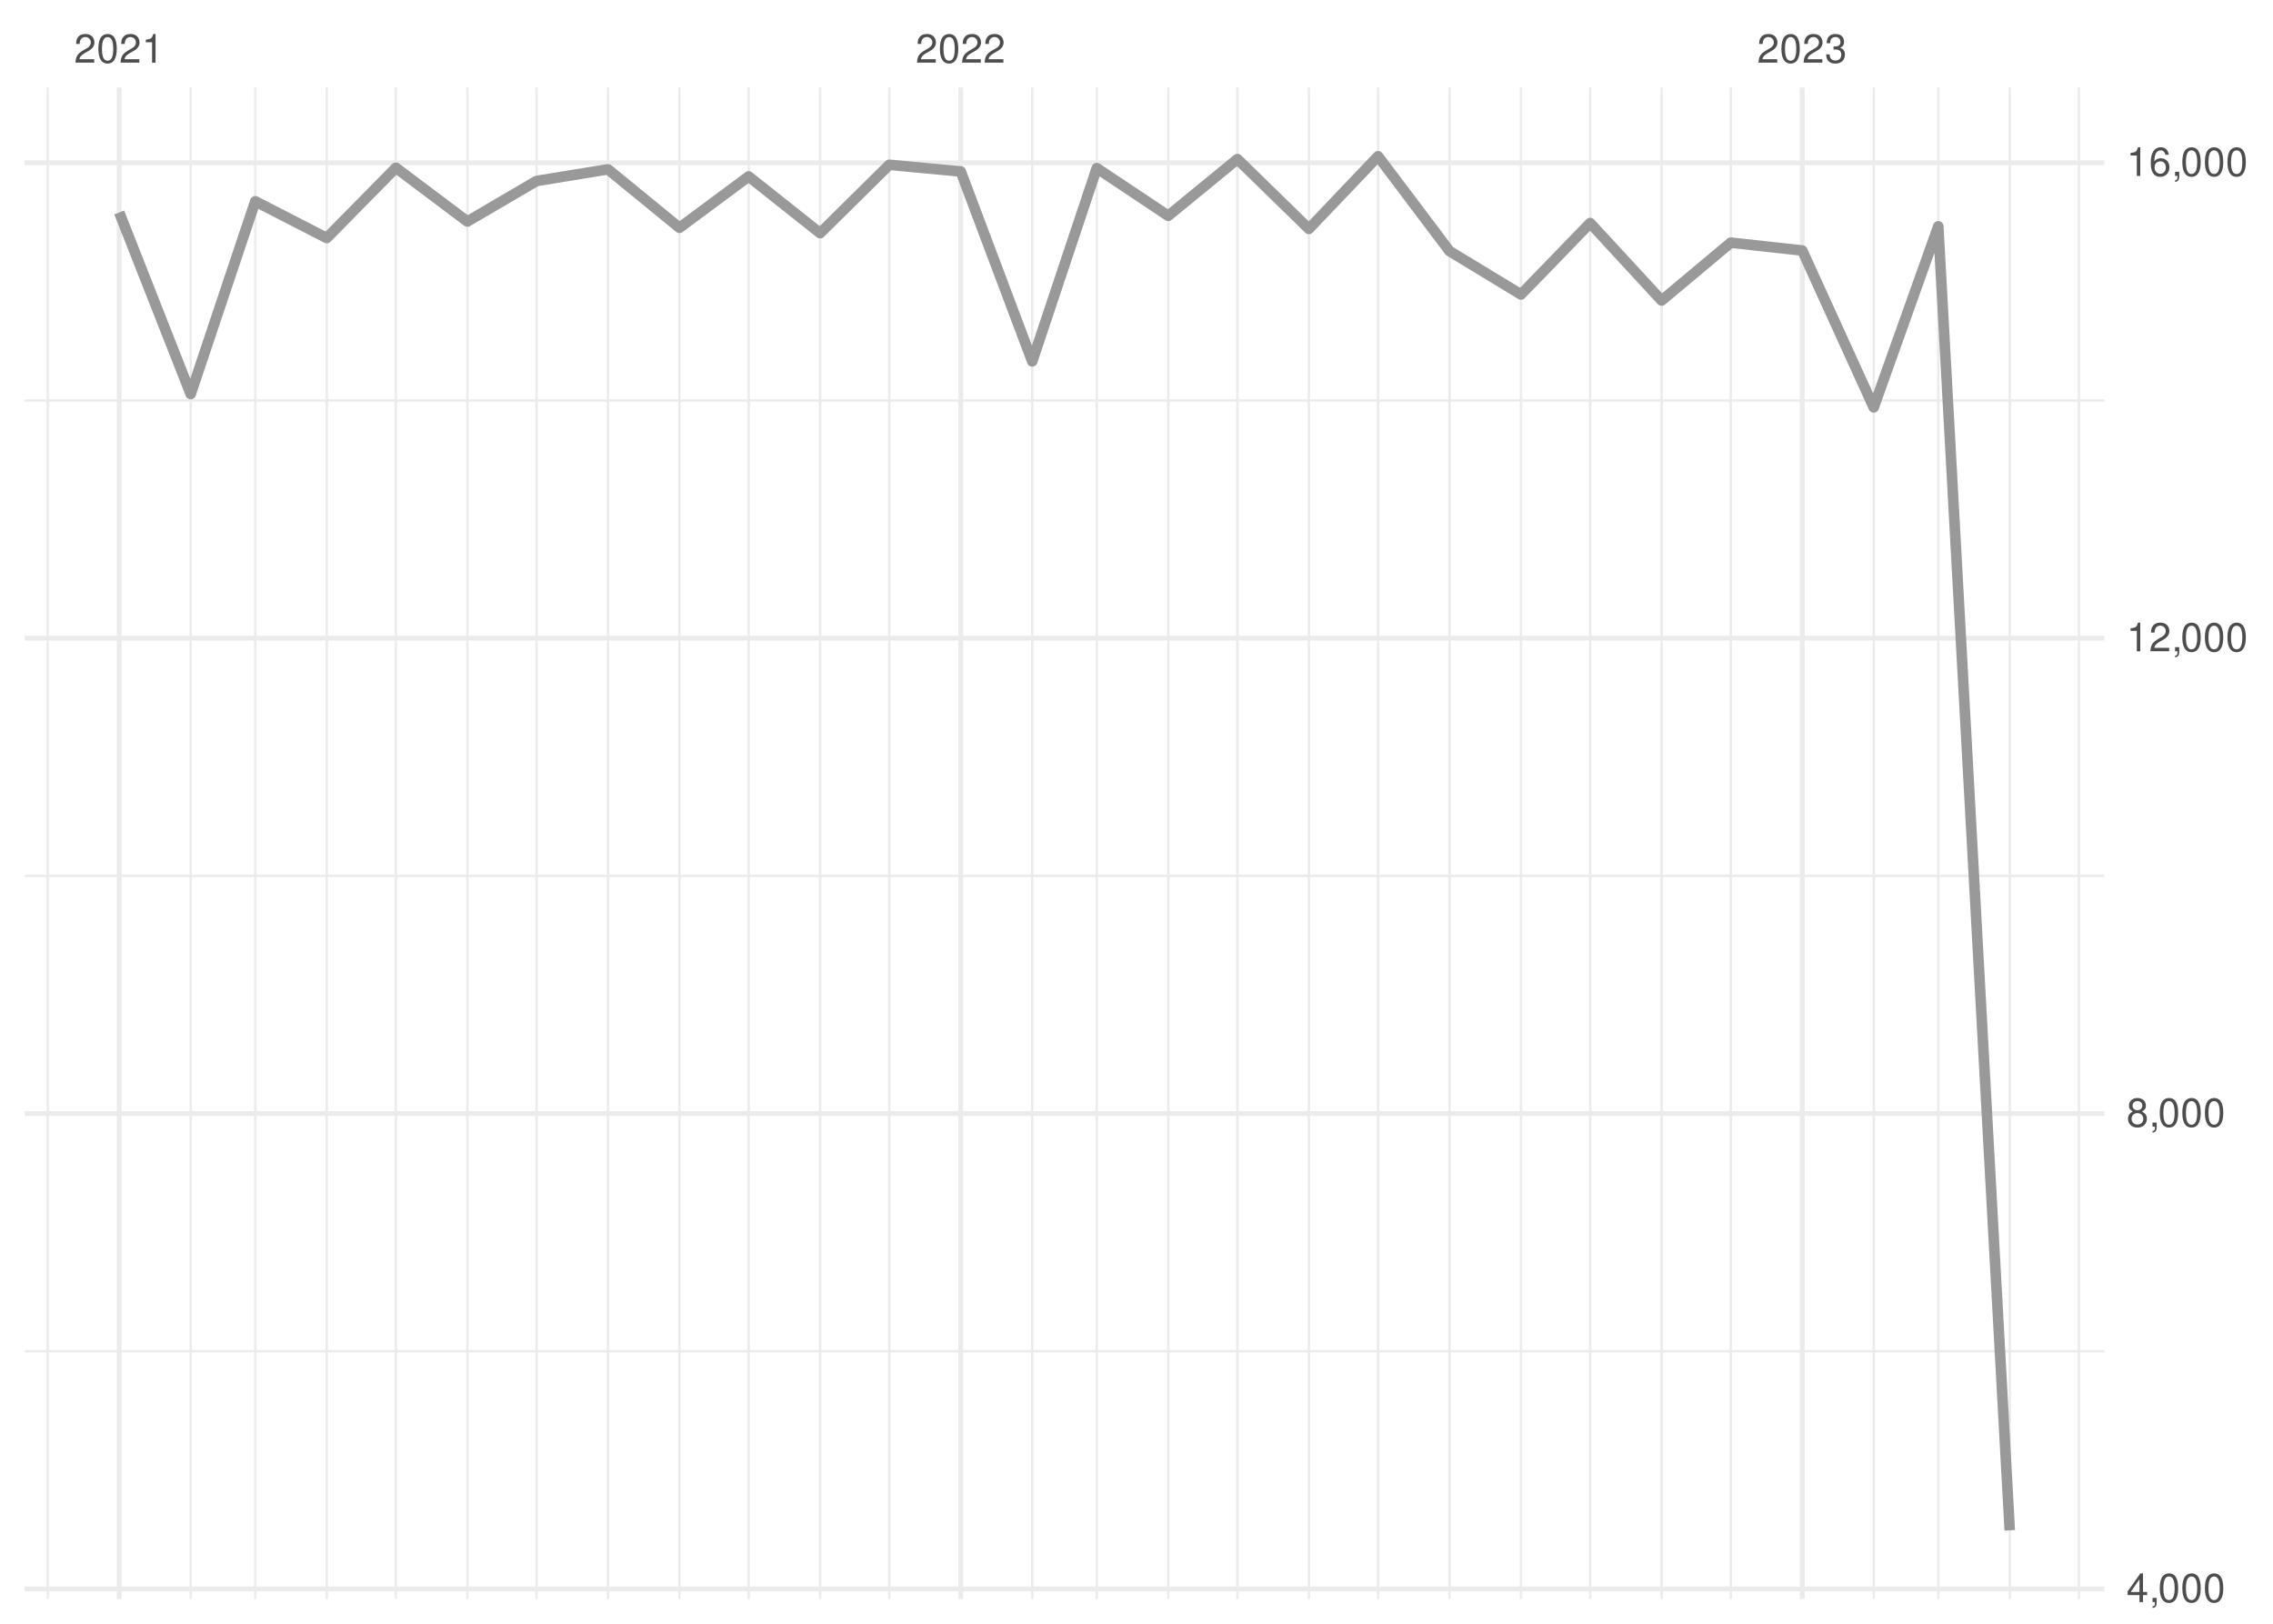
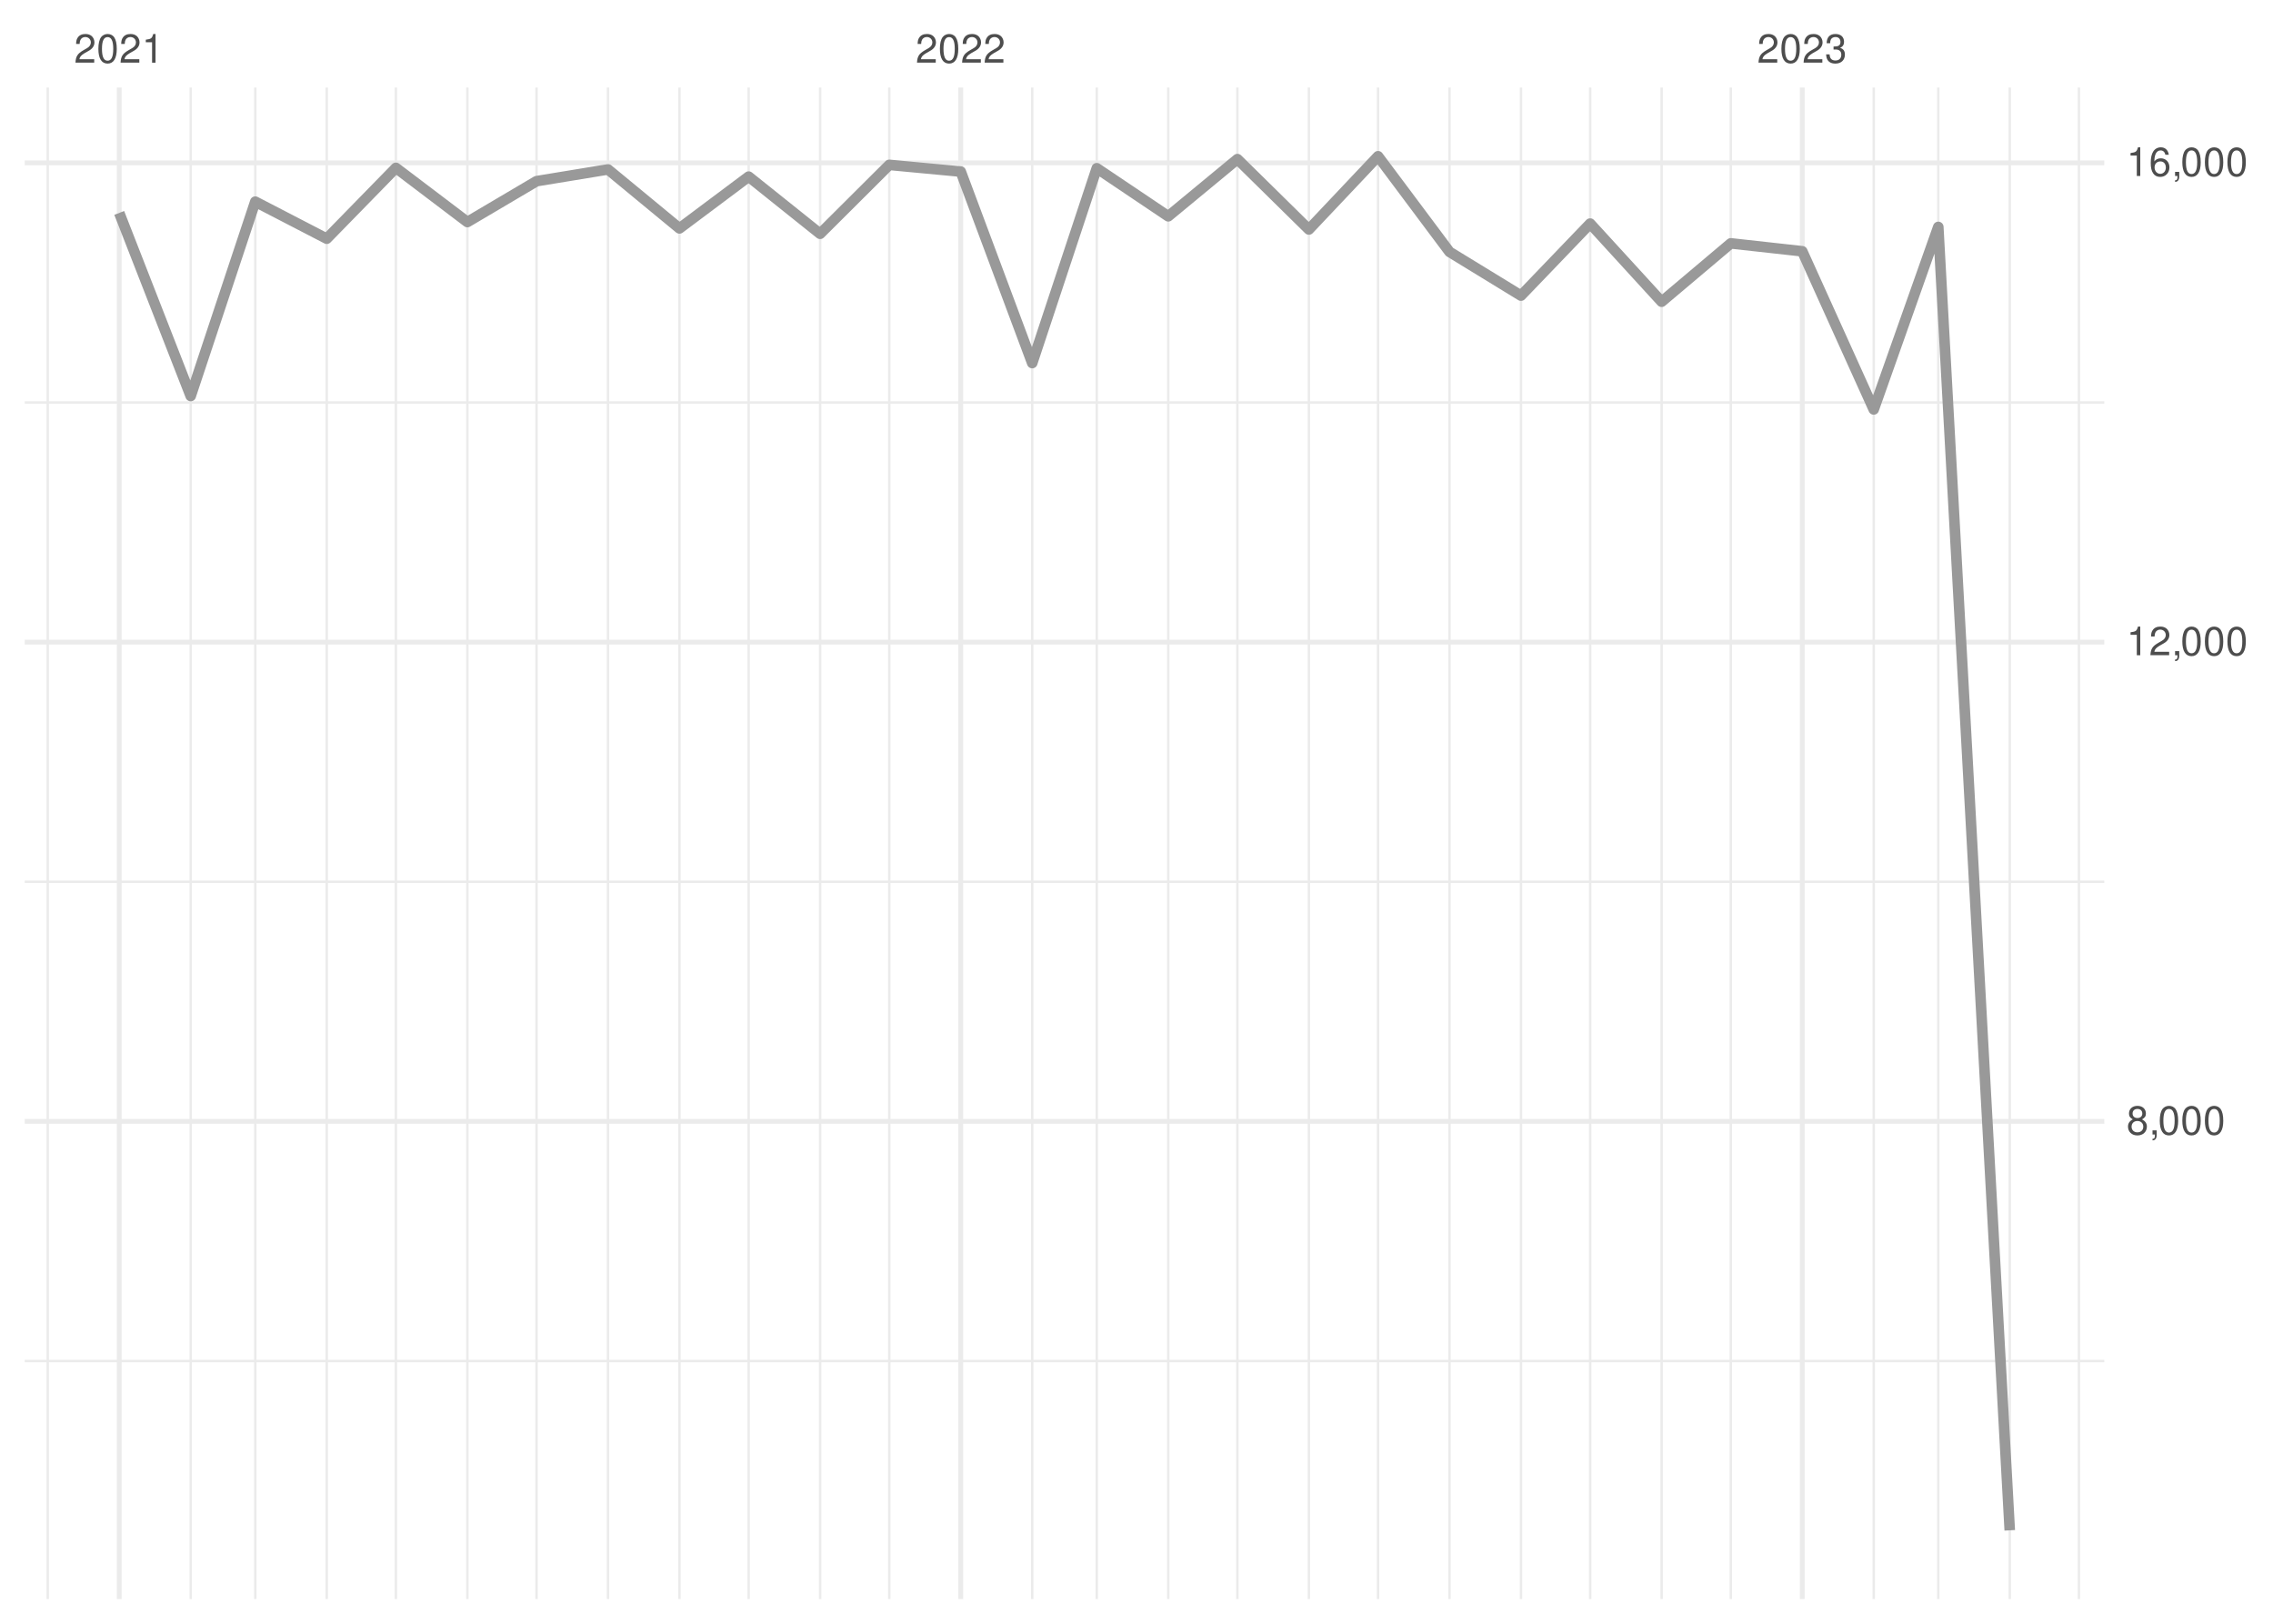
<svg xmlns="http://www.w3.org/2000/svg" xmlns:xlink="http://www.w3.org/1999/xlink" width="504pt" height="360pt" viewBox="0 0 504 360" version="1.1">
  <defs>
    <g>
      <symbol overflow="visible" id="glyph0-0">
        <path style="stroke:none;" d="" />
      </symbol>
      <symbol overflow="visible" id="glyph0-1">
        <path style="stroke:none;" d="M 4.453 -0.766 L 1.172 -0.766 C 1.25 -1.297 1.531 -1.625 2.297 -2.094 L 3.172 -2.594 C 4.047 -3.062 4.5 -3.719 4.5 -4.5 C 4.5 -5.031 4.281 -5.531 3.922 -5.875 C 3.547 -6.203 3.094 -6.359 2.5 -6.359 C 1.703 -6.359 1.125 -6.078 0.781 -5.531 C 0.547 -5.203 0.453 -4.797 0.438 -4.156 L 1.219 -4.156 C 1.234 -4.594 1.297 -4.844 1.406 -5.062 C 1.594 -5.438 2 -5.688 2.469 -5.688 C 3.172 -5.688 3.703 -5.172 3.703 -4.484 C 3.703 -3.969 3.406 -3.531 2.859 -3.219 L 2.047 -2.75 C 0.75 -2 0.375 -1.406 0.297 -0.016 L 4.453 -0.016 Z M 4.453 -0.766 " />
      </symbol>
      <symbol overflow="visible" id="glyph0-2">
        <path style="stroke:none;" d="M 2.422 -6.359 C 1.844 -6.359 1.312 -6.094 0.984 -5.672 C 0.578 -5.109 0.375 -4.25 0.375 -3.078 C 0.375 -0.938 1.078 0.203 2.422 0.203 C 3.734 0.203 4.453 -0.938 4.453 -3.031 C 4.453 -4.25 4.266 -5.078 3.859 -5.672 C 3.531 -6.109 3.016 -6.359 2.422 -6.359 Z M 2.422 -5.672 C 3.25 -5.672 3.672 -4.828 3.672 -3.094 C 3.672 -1.281 3.266 -0.438 2.406 -0.438 C 1.578 -0.438 1.172 -1.312 1.172 -3.062 C 1.172 -4.828 1.578 -5.672 2.422 -5.672 Z M 2.422 -5.672 " />
      </symbol>
      <symbol overflow="visible" id="glyph0-3">
        <path style="stroke:none;" d="M 2.281 -4.531 L 2.281 0 L 3.047 0 L 3.047 -6.359 L 2.547 -6.359 C 2.266 -5.391 2.094 -5.25 0.891 -5.094 L 0.891 -4.531 Z M 2.281 -4.531 " />
      </symbol>
      <symbol overflow="visible" id="glyph0-4">
        <path style="stroke:none;" d="M 1.938 -2.922 L 2.359 -2.922 C 3.203 -2.922 3.656 -2.531 3.656 -1.766 C 3.656 -0.969 3.172 -0.484 2.375 -0.484 C 1.516 -0.484 1.109 -0.922 1.062 -1.844 L 0.281 -1.844 C 0.312 -1.344 0.406 -1 0.547 -0.719 C 0.875 -0.109 1.484 0.203 2.344 0.203 C 3.625 0.203 4.453 -0.578 4.453 -1.781 C 4.453 -2.594 4.141 -3.031 3.391 -3.297 C 3.969 -3.531 4.266 -3.969 4.266 -4.609 C 4.266 -5.703 3.547 -6.359 2.359 -6.359 C 1.109 -6.359 0.438 -5.656 0.406 -4.312 L 1.188 -4.312 C 1.203 -4.703 1.234 -4.922 1.328 -5.109 C 1.5 -5.469 1.891 -5.688 2.375 -5.688 C 3.062 -5.688 3.469 -5.266 3.469 -4.578 C 3.469 -4.141 3.312 -3.859 2.969 -3.719 C 2.766 -3.625 2.484 -3.594 1.938 -3.578 Z M 1.938 -2.922 " />
      </symbol>
      <symbol overflow="visible" id="glyph0-5">
-         <path style="stroke:none;" d="M 2.875 -1.547 L 2.875 0 L 3.656 0 L 3.656 -1.547 L 4.578 -1.547 L 4.578 -2.234 L 3.656 -2.234 L 3.656 -6.359 L 3.078 -6.359 L 0.25 -2.359 L 0.25 -1.547 Z M 2.875 -2.234 L 0.922 -2.234 L 2.875 -5.047 Z M 2.875 -2.234 " />
+         <path style="stroke:none;" d="M 3.438 -3.359 C 4.094 -3.75 4.297 -4.062 4.297 -4.656 C 4.297 -5.672 3.531 -6.359 2.422 -6.359 C 1.312 -6.359 0.547 -5.672 0.547 -4.672 C 0.547 -4.062 0.75 -3.75 1.391 -3.359 C 0.672 -2.984 0.328 -2.469 0.328 -1.766 C 0.328 -0.609 1.172 0.203 2.422 0.203 C 3.656 0.203 4.516 -0.609 4.516 -1.766 C 4.516 -2.469 4.156 -2.984 3.438 -3.359 Z M 2.422 -5.672 C 3.078 -5.672 3.5 -5.281 3.5 -4.641 C 3.5 -4.047 3.062 -3.656 2.422 -3.656 C 1.766 -3.656 1.344 -4.047 1.344 -4.656 C 1.344 -5.281 1.766 -5.672 2.422 -5.672 Z M 2.422 -3 C 3.188 -3 3.719 -2.484 3.719 -1.75 C 3.719 -0.984 3.203 -0.484 2.406 -0.484 C 1.641 -0.484 1.125 -1 1.125 -1.734 C 1.125 -2.5 1.641 -3 2.422 -3 Z M 2.422 -3 " />
      </symbol>
      <symbol overflow="visible" id="glyph0-6">
        <path style="stroke:none;" d="M 0.766 -0.922 L 0.766 0 L 1.297 0 L 1.297 0.156 C 1.297 0.766 1.172 0.938 0.766 0.953 L 0.766 1.297 C 1.344 1.312 1.688 0.891 1.688 0.141 L 1.688 -0.922 Z M 0.766 -0.922 " />
      </symbol>
      <symbol overflow="visible" id="glyph0-7">
-         <path style="stroke:none;" d="M 3.438 -3.359 C 4.094 -3.75 4.297 -4.062 4.297 -4.656 C 4.297 -5.672 3.531 -6.359 2.422 -6.359 C 1.312 -6.359 0.547 -5.672 0.547 -4.672 C 0.547 -4.062 0.75 -3.75 1.391 -3.359 C 0.672 -2.984 0.328 -2.469 0.328 -1.766 C 0.328 -0.609 1.172 0.203 2.422 0.203 C 3.656 0.203 4.516 -0.609 4.516 -1.766 C 4.516 -2.469 4.156 -2.984 3.438 -3.359 Z M 2.422 -5.672 C 3.078 -5.672 3.5 -5.281 3.5 -4.641 C 3.5 -4.047 3.062 -3.656 2.422 -3.656 C 1.766 -3.656 1.344 -4.047 1.344 -4.656 C 1.344 -5.281 1.766 -5.672 2.422 -5.672 Z M 2.422 -3 C 3.188 -3 3.719 -2.484 3.719 -1.75 C 3.719 -0.984 3.203 -0.484 2.406 -0.484 C 1.641 -0.484 1.125 -1 1.125 -1.734 C 1.125 -2.5 1.641 -3 2.422 -3 Z M 2.422 -3 " />
-       </symbol>
-       <symbol overflow="visible" id="glyph0-8">
        <path style="stroke:none;" d="M 4.375 -4.703 C 4.234 -5.75 3.562 -6.359 2.609 -6.359 C 1.922 -6.359 1.312 -6.031 0.938 -5.453 C 0.547 -4.828 0.375 -4.062 0.375 -2.906 C 0.375 -1.828 0.531 -1.156 0.906 -0.594 C 1.234 -0.078 1.781 0.203 2.469 0.203 C 3.656 0.203 4.516 -0.688 4.516 -1.922 C 4.516 -3.094 3.719 -3.922 2.609 -3.922 C 1.984 -3.922 1.5 -3.688 1.172 -3.234 C 1.172 -4.797 1.672 -5.672 2.562 -5.672 C 3.109 -5.672 3.484 -5.328 3.609 -4.703 Z M 2.5 -3.234 C 3.25 -3.234 3.719 -2.703 3.719 -1.859 C 3.719 -1.062 3.188 -0.484 2.484 -0.484 C 1.766 -0.484 1.219 -1.094 1.219 -1.906 C 1.219 -2.688 1.734 -3.234 2.5 -3.234 Z M 2.5 -3.234 " />
      </symbol>
    </g>
    <clipPath id="clip1">
-       <path d="M 5.48 299 L 466.59 299 L 466.59 300 L 5.48 300 Z M 5.48 299 " />
+       <path d="M 5.48 301 L 466.59 301 L 466.59 303 L 5.48 303 Z M 5.48 301 " />
    </clipPath>
    <clipPath id="clip2">
-       <path d="M 5.48 193 L 466.59 193 L 466.59 195 L 5.48 195 Z M 5.48 193 " />
+       <path d="M 5.48 195 L 466.59 195 L 466.59 196 L 5.48 196 Z M 5.48 195 " />
    </clipPath>
    <clipPath id="clip3">
      <path d="M 5.48 88 L 466.59 88 L 466.59 90 L 5.48 90 Z M 5.48 88 " />
    </clipPath>
    <clipPath id="clip4">
      <path d="M 10 19.41 L 11 19.41 L 11 354.52 L 10 354.52 Z M 10 19.41 " />
    </clipPath>
    <clipPath id="clip5">
      <path d="M 42 19.41 L 43 19.41 L 43 354.52 L 42 354.52 Z M 42 19.41 " />
    </clipPath>
    <clipPath id="clip6">
      <path d="M 56 19.41 L 57 19.41 L 57 354.52 L 56 354.52 Z M 56 19.41 " />
    </clipPath>
    <clipPath id="clip7">
      <path d="M 72 19.41 L 73 19.41 L 73 354.52 L 72 354.52 Z M 72 19.41 " />
    </clipPath>
    <clipPath id="clip8">
      <path d="M 87 19.41 L 89 19.41 L 89 354.52 L 87 354.52 Z M 87 19.41 " />
    </clipPath>
    <clipPath id="clip9">
      <path d="M 103 19.41 L 104 19.41 L 104 354.52 L 103 354.52 Z M 103 19.41 " />
    </clipPath>
    <clipPath id="clip10">
      <path d="M 118 19.41 L 120 19.41 L 120 354.52 L 118 354.52 Z M 118 19.41 " />
    </clipPath>
    <clipPath id="clip11">
      <path d="M 134 19.41 L 136 19.41 L 136 354.52 L 134 354.52 Z M 134 19.41 " />
    </clipPath>
    <clipPath id="clip12">
      <path d="M 150 19.41 L 151 19.41 L 151 354.52 L 150 354.52 Z M 150 19.41 " />
    </clipPath>
    <clipPath id="clip13">
      <path d="M 165 19.41 L 167 19.41 L 167 354.52 L 165 354.52 Z M 165 19.41 " />
    </clipPath>
    <clipPath id="clip14">
      <path d="M 181 19.41 L 183 19.41 L 183 354.52 L 181 354.52 Z M 181 19.41 " />
    </clipPath>
    <clipPath id="clip15">
      <path d="M 196 19.41 L 198 19.41 L 198 354.52 L 196 354.52 Z M 196 19.41 " />
    </clipPath>
    <clipPath id="clip16">
      <path d="M 228 19.41 L 230 19.41 L 230 354.52 L 228 354.52 Z M 228 19.41 " />
    </clipPath>
    <clipPath id="clip17">
      <path d="M 242 19.41 L 244 19.41 L 244 354.52 L 242 354.52 Z M 242 19.41 " />
    </clipPath>
    <clipPath id="clip18">
      <path d="M 258 19.41 L 260 19.41 L 260 354.52 L 258 354.52 Z M 258 19.41 " />
    </clipPath>
    <clipPath id="clip19">
      <path d="M 274 19.41 L 275 19.41 L 275 354.52 L 274 354.52 Z M 274 19.41 " />
    </clipPath>
    <clipPath id="clip20">
      <path d="M 289 19.41 L 291 19.41 L 291 354.52 L 289 354.52 Z M 289 19.41 " />
    </clipPath>
    <clipPath id="clip21">
      <path d="M 305 19.41 L 306 19.41 L 306 354.52 L 305 354.52 Z M 305 19.41 " />
    </clipPath>
    <clipPath id="clip22">
      <path d="M 321 19.41 L 322 19.41 L 322 354.52 L 321 354.52 Z M 321 19.41 " />
    </clipPath>
    <clipPath id="clip23">
      <path d="M 336 19.41 L 338 19.41 L 338 354.52 L 336 354.52 Z M 336 19.41 " />
    </clipPath>
    <clipPath id="clip24">
      <path d="M 352 19.41 L 353 19.41 L 353 354.52 L 352 354.52 Z M 352 19.41 " />
    </clipPath>
    <clipPath id="clip25">
      <path d="M 368 19.41 L 369 19.41 L 369 354.52 L 368 354.52 Z M 368 19.41 " />
    </clipPath>
    <clipPath id="clip26">
      <path d="M 383 19.41 L 385 19.41 L 385 354.52 L 383 354.52 Z M 383 19.41 " />
    </clipPath>
    <clipPath id="clip27">
      <path d="M 415 19.41 L 416 19.41 L 416 354.52 L 415 354.52 Z M 415 19.41 " />
    </clipPath>
    <clipPath id="clip28">
      <path d="M 429 19.41 L 431 19.41 L 431 354.52 L 429 354.52 Z M 429 19.41 " />
    </clipPath>
    <clipPath id="clip29">
      <path d="M 445 19.41 L 446 19.41 L 446 354.52 L 445 354.52 Z M 445 19.41 " />
    </clipPath>
    <clipPath id="clip30">
      <path d="M 460 19.41 L 462 19.41 L 462 354.52 L 460 354.52 Z M 460 19.41 " />
    </clipPath>
    <clipPath id="clip31">
-       <path d="M 5.48 351 L 466.59 351 L 466.59 353 L 5.48 353 Z M 5.48 351 " />
+       <path d="M 5.48 248 L 466.59 248 L 466.59 250 L 5.48 250 Z M 5.48 248 " />
    </clipPath>
    <clipPath id="clip32">
-       <path d="M 5.48 246 L 466.59 246 L 466.59 248 L 5.48 248 Z M 5.48 246 " />
+       <path d="M 5.48 141 L 466.59 141 L 466.59 143 L 5.48 143 Z M 5.48 141 " />
    </clipPath>
    <clipPath id="clip33">
-       <path d="M 5.48 140 L 466.59 140 L 466.59 143 L 5.48 143 Z M 5.48 140 " />
+       <path d="M 5.48 35 L 466.59 35 L 466.59 37 L 5.48 37 Z M 5.48 35 " />
    </clipPath>
    <clipPath id="clip34">
-       <path d="M 5.48 35 L 466.59 35 L 466.59 37 L 5.48 37 Z M 5.48 35 " />
+       <path d="M 25 19.41 L 27 19.41 L 27 354.52 L 25 354.52 Z M 25 19.41 " />
    </clipPath>
    <clipPath id="clip35">
-       <path d="M 25 19.41 L 27 19.41 L 27 354.52 L 25 354.52 Z M 25 19.41 " />
+       <path d="M 212 19.41 L 214 19.41 L 214 354.52 L 212 354.52 Z M 212 19.41 " />
    </clipPath>
    <clipPath id="clip36">
-       <path d="M 212 19.41 L 214 19.41 L 214 354.52 L 212 354.52 Z M 212 19.41 " />
-     </clipPath>
-     <clipPath id="clip37">
      <path d="M 399 19.41 L 401 19.41 L 401 354.52 L 399 354.52 Z M 399 19.41 " />
    </clipPath>
  </defs>
  <g id="surface26">
    <rect x="0" y="0" width="504" height="360" style="fill:rgb(100%,100%,100%);fill-opacity:1;stroke:none;" />
    <g clip-path="url(#clip1)" clip-rule="nonzero">
-       <path style="fill:none;stroke-width:0.533;stroke-linecap:butt;stroke-linejoin:round;stroke:rgb(92.157%,92.157%,92.157%);stroke-opacity:1;stroke-miterlimit:10;" d="M 5.48 299.582 L 466.59 299.582 " />
+       <path style="fill:none;stroke-width:0.533;stroke-linecap:butt;stroke-linejoin:round;stroke:rgb(92.157%,92.157%,92.157%);stroke-opacity:1;stroke-miterlimit:10;" d="M 5.48 301.754 L 466.59 301.754 " />
    </g>
    <g clip-path="url(#clip2)" clip-rule="nonzero">
-       <path style="fill:none;stroke-width:0.533;stroke-linecap:butt;stroke-linejoin:round;stroke:rgb(92.157%,92.157%,92.157%);stroke-opacity:1;stroke-miterlimit:10;" d="M 5.48 194.184 L 466.59 194.184 " />
+       <path style="fill:none;stroke-width:0.533;stroke-linecap:butt;stroke-linejoin:round;stroke:rgb(92.157%,92.157%,92.157%);stroke-opacity:1;stroke-miterlimit:10;" d="M 5.48 195.492 L 466.59 195.492 " />
    </g>
    <g clip-path="url(#clip3)" clip-rule="nonzero">
-       <path style="fill:none;stroke-width:0.533;stroke-linecap:butt;stroke-linejoin:round;stroke:rgb(92.157%,92.157%,92.157%);stroke-opacity:1;stroke-miterlimit:10;" d="M 5.48 88.789 L 466.59 88.789 " />
+       <path style="fill:none;stroke-width:0.533;stroke-linecap:butt;stroke-linejoin:round;stroke:rgb(92.157%,92.157%,92.157%);stroke-opacity:1;stroke-miterlimit:10;" d="M 5.48 89.234 L 466.59 89.234 " />
    </g>
    <g clip-path="url(#clip4)" clip-rule="nonzero">
      <path style="fill:none;stroke-width:0.533;stroke-linecap:butt;stroke-linejoin:round;stroke:rgb(92.157%,92.157%,92.157%);stroke-opacity:1;stroke-miterlimit:10;" d="M 10.59 354.52 L 10.59 19.41 " />
    </g>
    <g clip-path="url(#clip5)" clip-rule="nonzero">
      <path style="fill:none;stroke-width:0.533;stroke-linecap:butt;stroke-linejoin:round;stroke:rgb(92.157%,92.157%,92.157%);stroke-opacity:1;stroke-miterlimit:10;" d="M 42.285 354.52 L 42.285 19.41 " />
    </g>
    <g clip-path="url(#clip6)" clip-rule="nonzero">
      <path style="fill:none;stroke-width:0.533;stroke-linecap:butt;stroke-linejoin:round;stroke:rgb(92.157%,92.157%,92.157%);stroke-opacity:1;stroke-miterlimit:10;" d="M 56.602 354.52 L 56.602 19.41 " />
    </g>
    <g clip-path="url(#clip7)" clip-rule="nonzero">
      <path style="fill:none;stroke-width:0.533;stroke-linecap:butt;stroke-linejoin:round;stroke:rgb(92.157%,92.157%,92.157%);stroke-opacity:1;stroke-miterlimit:10;" d="M 72.449 354.52 L 72.449 19.41 " />
    </g>
    <g clip-path="url(#clip8)" clip-rule="nonzero">
      <path style="fill:none;stroke-width:0.533;stroke-linecap:butt;stroke-linejoin:round;stroke:rgb(92.157%,92.157%,92.157%);stroke-opacity:1;stroke-miterlimit:10;" d="M 87.785 354.52 L 87.785 19.41 " />
    </g>
    <g clip-path="url(#clip9)" clip-rule="nonzero">
      <path style="fill:none;stroke-width:0.533;stroke-linecap:butt;stroke-linejoin:round;stroke:rgb(92.157%,92.157%,92.157%);stroke-opacity:1;stroke-miterlimit:10;" d="M 103.633 354.52 L 103.633 19.41 " />
    </g>
    <g clip-path="url(#clip10)" clip-rule="nonzero">
      <path style="fill:none;stroke-width:0.533;stroke-linecap:butt;stroke-linejoin:round;stroke:rgb(92.157%,92.157%,92.157%);stroke-opacity:1;stroke-miterlimit:10;" d="M 118.969 354.52 L 118.969 19.41 " />
    </g>
    <g clip-path="url(#clip11)" clip-rule="nonzero">
      <path style="fill:none;stroke-width:0.533;stroke-linecap:butt;stroke-linejoin:round;stroke:rgb(92.157%,92.157%,92.157%);stroke-opacity:1;stroke-miterlimit:10;" d="M 134.816 354.52 L 134.816 19.41 " />
    </g>
    <g clip-path="url(#clip12)" clip-rule="nonzero">
      <path style="fill:none;stroke-width:0.533;stroke-linecap:butt;stroke-linejoin:round;stroke:rgb(92.157%,92.157%,92.157%);stroke-opacity:1;stroke-miterlimit:10;" d="M 150.664 354.52 L 150.664 19.41 " />
    </g>
    <g clip-path="url(#clip13)" clip-rule="nonzero">
      <path style="fill:none;stroke-width:0.533;stroke-linecap:butt;stroke-linejoin:round;stroke:rgb(92.157%,92.157%,92.157%);stroke-opacity:1;stroke-miterlimit:10;" d="M 166 354.52 L 166 19.41 " />
    </g>
    <g clip-path="url(#clip14)" clip-rule="nonzero">
      <path style="fill:none;stroke-width:0.533;stroke-linecap:butt;stroke-linejoin:round;stroke:rgb(92.157%,92.157%,92.157%);stroke-opacity:1;stroke-miterlimit:10;" d="M 181.848 354.52 L 181.848 19.41 " />
    </g>
    <g clip-path="url(#clip15)" clip-rule="nonzero">
      <path style="fill:none;stroke-width:0.533;stroke-linecap:butt;stroke-linejoin:round;stroke:rgb(92.157%,92.157%,92.157%);stroke-opacity:1;stroke-miterlimit:10;" d="M 197.184 354.52 L 197.184 19.41 " />
    </g>
    <g clip-path="url(#clip16)" clip-rule="nonzero">
      <path style="fill:none;stroke-width:0.533;stroke-linecap:butt;stroke-linejoin:round;stroke:rgb(92.157%,92.157%,92.157%);stroke-opacity:1;stroke-miterlimit:10;" d="M 228.879 354.52 L 228.879 19.41 " />
    </g>
    <g clip-path="url(#clip17)" clip-rule="nonzero">
      <path style="fill:none;stroke-width:0.533;stroke-linecap:butt;stroke-linejoin:round;stroke:rgb(92.157%,92.157%,92.157%);stroke-opacity:1;stroke-miterlimit:10;" d="M 243.191 354.52 L 243.191 19.41 " />
    </g>
    <g clip-path="url(#clip18)" clip-rule="nonzero">
      <path style="fill:none;stroke-width:0.533;stroke-linecap:butt;stroke-linejoin:round;stroke:rgb(92.157%,92.157%,92.157%);stroke-opacity:1;stroke-miterlimit:10;" d="M 259.039 354.52 L 259.039 19.41 " />
    </g>
    <g clip-path="url(#clip19)" clip-rule="nonzero">
      <path style="fill:none;stroke-width:0.533;stroke-linecap:butt;stroke-linejoin:round;stroke:rgb(92.157%,92.157%,92.157%);stroke-opacity:1;stroke-miterlimit:10;" d="M 274.375 354.52 L 274.375 19.41 " />
    </g>
    <g clip-path="url(#clip20)" clip-rule="nonzero">
      <path style="fill:none;stroke-width:0.533;stroke-linecap:butt;stroke-linejoin:round;stroke:rgb(92.157%,92.157%,92.157%);stroke-opacity:1;stroke-miterlimit:10;" d="M 290.223 354.52 L 290.223 19.41 " />
    </g>
    <g clip-path="url(#clip21)" clip-rule="nonzero">
      <path style="fill:none;stroke-width:0.533;stroke-linecap:butt;stroke-linejoin:round;stroke:rgb(92.157%,92.157%,92.157%);stroke-opacity:1;stroke-miterlimit:10;" d="M 305.559 354.52 L 305.559 19.41 " />
    </g>
    <g clip-path="url(#clip22)" clip-rule="nonzero">
      <path style="fill:none;stroke-width:0.533;stroke-linecap:butt;stroke-linejoin:round;stroke:rgb(92.157%,92.157%,92.157%);stroke-opacity:1;stroke-miterlimit:10;" d="M 321.406 354.52 L 321.406 19.41 " />
    </g>
    <g clip-path="url(#clip23)" clip-rule="nonzero">
      <path style="fill:none;stroke-width:0.533;stroke-linecap:butt;stroke-linejoin:round;stroke:rgb(92.157%,92.157%,92.157%);stroke-opacity:1;stroke-miterlimit:10;" d="M 337.254 354.52 L 337.254 19.41 " />
    </g>
    <g clip-path="url(#clip24)" clip-rule="nonzero">
      <path style="fill:none;stroke-width:0.533;stroke-linecap:butt;stroke-linejoin:round;stroke:rgb(92.157%,92.157%,92.157%);stroke-opacity:1;stroke-miterlimit:10;" d="M 352.59 354.52 L 352.59 19.41 " />
    </g>
    <g clip-path="url(#clip25)" clip-rule="nonzero">
      <path style="fill:none;stroke-width:0.533;stroke-linecap:butt;stroke-linejoin:round;stroke:rgb(92.157%,92.157%,92.157%);stroke-opacity:1;stroke-miterlimit:10;" d="M 368.438 354.52 L 368.438 19.41 " />
    </g>
    <g clip-path="url(#clip26)" clip-rule="nonzero">
      <path style="fill:none;stroke-width:0.533;stroke-linecap:butt;stroke-linejoin:round;stroke:rgb(92.157%,92.157%,92.157%);stroke-opacity:1;stroke-miterlimit:10;" d="M 383.773 354.52 L 383.773 19.41 " />
    </g>
    <g clip-path="url(#clip27)" clip-rule="nonzero">
      <path style="fill:none;stroke-width:0.533;stroke-linecap:butt;stroke-linejoin:round;stroke:rgb(92.157%,92.157%,92.157%);stroke-opacity:1;stroke-miterlimit:10;" d="M 415.469 354.52 L 415.469 19.41 " />
    </g>
    <g clip-path="url(#clip28)" clip-rule="nonzero">
      <path style="fill:none;stroke-width:0.533;stroke-linecap:butt;stroke-linejoin:round;stroke:rgb(92.157%,92.157%,92.157%);stroke-opacity:1;stroke-miterlimit:10;" d="M 429.781 354.52 L 429.781 19.41 " />
    </g>
    <g clip-path="url(#clip29)" clip-rule="nonzero">
      <path style="fill:none;stroke-width:0.533;stroke-linecap:butt;stroke-linejoin:round;stroke:rgb(92.157%,92.157%,92.157%);stroke-opacity:1;stroke-miterlimit:10;" d="M 445.629 354.52 L 445.629 19.41 " />
    </g>
    <g clip-path="url(#clip30)" clip-rule="nonzero">
      <path style="fill:none;stroke-width:0.533;stroke-linecap:butt;stroke-linejoin:round;stroke:rgb(92.157%,92.157%,92.157%);stroke-opacity:1;stroke-miterlimit:10;" d="M 460.965 354.52 L 460.965 19.41 " />
    </g>
    <g clip-path="url(#clip31)" clip-rule="nonzero">
-       <path style="fill:none;stroke-width:1.067;stroke-linecap:butt;stroke-linejoin:round;stroke:rgb(92.157%,92.157%,92.157%);stroke-opacity:1;stroke-miterlimit:10;" d="M 5.48 352.277 L 466.59 352.277 " />
+       <path style="fill:none;stroke-width:1.067;stroke-linecap:butt;stroke-linejoin:round;stroke:rgb(92.157%,92.157%,92.157%);stroke-opacity:1;stroke-miterlimit:10;" d="M 5.48 248.621 L 466.59 248.621 " />
    </g>
    <g clip-path="url(#clip32)" clip-rule="nonzero">
-       <path style="fill:none;stroke-width:1.067;stroke-linecap:butt;stroke-linejoin:round;stroke:rgb(92.157%,92.157%,92.157%);stroke-opacity:1;stroke-miterlimit:10;" d="M 5.48 246.883 L 466.59 246.883 " />
+       <path style="fill:none;stroke-width:1.067;stroke-linecap:butt;stroke-linejoin:round;stroke:rgb(92.157%,92.157%,92.157%);stroke-opacity:1;stroke-miterlimit:10;" d="M 5.48 142.363 L 466.59 142.363 " />
    </g>
    <g clip-path="url(#clip33)" clip-rule="nonzero">
-       <path style="fill:none;stroke-width:1.067;stroke-linecap:butt;stroke-linejoin:round;stroke:rgb(92.157%,92.157%,92.157%);stroke-opacity:1;stroke-miterlimit:10;" d="M 5.48 141.488 L 466.59 141.488 " />
+       <path style="fill:none;stroke-width:1.067;stroke-linecap:butt;stroke-linejoin:round;stroke:rgb(92.157%,92.157%,92.157%);stroke-opacity:1;stroke-miterlimit:10;" d="M 5.48 36.105 L 466.59 36.105 " />
    </g>
    <g clip-path="url(#clip34)" clip-rule="nonzero">
-       <path style="fill:none;stroke-width:1.067;stroke-linecap:butt;stroke-linejoin:round;stroke:rgb(92.157%,92.157%,92.157%);stroke-opacity:1;stroke-miterlimit:10;" d="M 5.48 36.094 L 466.59 36.094 " />
+       <path style="fill:none;stroke-width:1.067;stroke-linecap:butt;stroke-linejoin:round;stroke:rgb(92.157%,92.157%,92.157%);stroke-opacity:1;stroke-miterlimit:10;" d="M 26.438 354.52 L 26.438 19.41 " />
    </g>
    <g clip-path="url(#clip35)" clip-rule="nonzero">
-       <path style="fill:none;stroke-width:1.067;stroke-linecap:butt;stroke-linejoin:round;stroke:rgb(92.157%,92.157%,92.157%);stroke-opacity:1;stroke-miterlimit:10;" d="M 26.438 354.52 L 26.438 19.41 " />
+       <path style="fill:none;stroke-width:1.067;stroke-linecap:butt;stroke-linejoin:round;stroke:rgb(92.157%,92.157%,92.157%);stroke-opacity:1;stroke-miterlimit:10;" d="M 213.031 354.52 L 213.031 19.41 " />
    </g>
    <g clip-path="url(#clip36)" clip-rule="nonzero">
-       <path style="fill:none;stroke-width:1.067;stroke-linecap:butt;stroke-linejoin:round;stroke:rgb(92.157%,92.157%,92.157%);stroke-opacity:1;stroke-miterlimit:10;" d="M 213.031 354.52 L 213.031 19.41 " />
-     </g>
-     <g clip-path="url(#clip37)" clip-rule="nonzero">
      <path style="fill:none;stroke-width:1.067;stroke-linecap:butt;stroke-linejoin:round;stroke:rgb(92.157%,92.157%,92.157%);stroke-opacity:1;stroke-miterlimit:10;" d="M 399.621 354.52 L 399.621 19.41 " />
    </g>
-     <path style="fill:none;stroke-width:2.347;stroke-linecap:butt;stroke-linejoin:round;stroke:rgb(60%,60%,60%);stroke-opacity:1;stroke-miterlimit:10;" d="M 26.438 47.105 L 42.285 87.367 L 56.602 44.629 L 72.449 52.77 L 87.785 37.199 L 103.633 49.109 L 118.969 40.125 L 134.816 37.543 L 150.664 50.504 L 166 39.121 L 181.848 51.691 L 197.184 36.539 L 213.031 38.016 L 228.879 80.121 L 243.191 37.277 L 259.039 47.844 L 274.375 35.277 L 290.223 50.742 L 305.559 34.645 L 321.406 55.668 L 337.254 65.285 L 352.59 49.453 L 368.438 66.629 L 383.773 53.797 L 399.621 55.539 L 415.469 90.316 L 429.781 50.188 L 445.629 339.289 " />
+     <path style="fill:none;stroke-width:2.347;stroke-linecap:butt;stroke-linejoin:round;stroke:rgb(60%,60%,60%);stroke-opacity:1;stroke-miterlimit:10;" d="M 26.438 47.207 L 42.285 87.801 L 56.602 44.711 L 72.449 52.918 L 87.785 37.219 L 103.633 49.227 L 118.969 40.168 L 134.816 37.566 L 150.664 50.637 L 166 39.16 L 181.848 51.832 L 197.184 36.555 L 213.031 38.043 L 228.879 80.492 L 243.191 37.301 L 259.039 47.953 L 274.375 35.281 L 290.223 50.875 L 305.559 34.645 L 321.406 55.844 L 337.254 65.539 L 352.59 49.574 L 368.438 66.895 L 383.773 53.957 L 399.621 55.711 L 415.469 90.773 L 429.781 50.316 L 445.629 339.289 " />
    <g style="fill:rgb(30.196%,30.196%,30.196%);fill-opacity:1;">
      <use xlink:href="#glyph0-1" x="16.438" y="13.896" />
      <use xlink:href="#glyph0-2" x="21.438" y="13.896" />
      <use xlink:href="#glyph0-1" x="26.438" y="13.896" />
      <use xlink:href="#glyph0-3" x="31.438" y="13.896" />
    </g>
    <g style="fill:rgb(30.196%,30.196%,30.196%);fill-opacity:1;">
      <use xlink:href="#glyph0-1" x="203.031" y="13.896" />
      <use xlink:href="#glyph0-2" x="208.031" y="13.896" />
      <use xlink:href="#glyph0-1" x="213.031" y="13.896" />
      <use xlink:href="#glyph0-1" x="218.031" y="13.896" />
    </g>
    <g style="fill:rgb(30.196%,30.196%,30.196%);fill-opacity:1;">
      <use xlink:href="#glyph0-1" x="389.621" y="13.896" />
      <use xlink:href="#glyph0-2" x="394.621" y="13.896" />
      <use xlink:href="#glyph0-1" x="399.621" y="13.896" />
      <use xlink:href="#glyph0-4" x="404.621" y="13.896" />
    </g>
    <g style="fill:rgb(30.196%,30.196%,30.196%);fill-opacity:1;">
-       <use xlink:href="#glyph0-5" x="471.52" y="355.192" />
-       <use xlink:href="#glyph0-6" x="476.52" y="355.192" />
-       <use xlink:href="#glyph0-2" x="478.52" y="355.192" />
-       <use xlink:href="#glyph0-2" x="483.52" y="355.192" />
-       <use xlink:href="#glyph0-2" x="488.52" y="355.192" />
-     </g>
-     <g style="fill:rgb(30.196%,30.196%,30.196%);fill-opacity:1;">
-       <use xlink:href="#glyph0-7" x="471.52" y="249.798" />
-       <use xlink:href="#glyph0-6" x="476.52" y="249.798" />
-       <use xlink:href="#glyph0-2" x="478.52" y="249.798" />
-       <use xlink:href="#glyph0-2" x="483.52" y="249.798" />
-       <use xlink:href="#glyph0-2" x="488.52" y="249.798" />
-     </g>
-     <g style="fill:rgb(30.196%,30.196%,30.196%);fill-opacity:1;">
-       <use xlink:href="#glyph0-3" x="471.52" y="144.403" />
-       <use xlink:href="#glyph0-1" x="476.52" y="144.403" />
-       <use xlink:href="#glyph0-6" x="481.52" y="144.403" />
-       <use xlink:href="#glyph0-2" x="483.52" y="144.403" />
-       <use xlink:href="#glyph0-2" x="488.52" y="144.403" />
-       <use xlink:href="#glyph0-2" x="493.52" y="144.403" />
-     </g>
-     <g style="fill:rgb(30.196%,30.196%,30.196%);fill-opacity:1;">
-       <use xlink:href="#glyph0-3" x="471.52" y="39.009" />
-       <use xlink:href="#glyph0-8" x="476.52" y="39.009" />
-       <use xlink:href="#glyph0-6" x="481.52" y="39.009" />
-       <use xlink:href="#glyph0-2" x="483.52" y="39.009" />
-       <use xlink:href="#glyph0-2" x="488.52" y="39.009" />
-       <use xlink:href="#glyph0-2" x="493.52" y="39.009" />
+       <use xlink:href="#glyph0-5" x="471.52" y="251.536" />
+       <use xlink:href="#glyph0-6" x="476.52" y="251.536" />
+       <use xlink:href="#glyph0-2" x="478.52" y="251.536" />
+       <use xlink:href="#glyph0-2" x="483.52" y="251.536" />
+       <use xlink:href="#glyph0-2" x="488.52" y="251.536" />
+     </g>
+     <g style="fill:rgb(30.196%,30.196%,30.196%);fill-opacity:1;">
+       <use xlink:href="#glyph0-3" x="471.52" y="145.278" />
+       <use xlink:href="#glyph0-1" x="476.52" y="145.278" />
+       <use xlink:href="#glyph0-6" x="481.52" y="145.278" />
+       <use xlink:href="#glyph0-2" x="483.52" y="145.278" />
+       <use xlink:href="#glyph0-2" x="488.52" y="145.278" />
+       <use xlink:href="#glyph0-2" x="493.52" y="145.278" />
+     </g>
+     <g style="fill:rgb(30.196%,30.196%,30.196%);fill-opacity:1;">
+       <use xlink:href="#glyph0-3" x="471.52" y="39.021" />
+       <use xlink:href="#glyph0-7" x="476.52" y="39.021" />
+       <use xlink:href="#glyph0-6" x="481.52" y="39.021" />
+       <use xlink:href="#glyph0-2" x="483.52" y="39.021" />
+       <use xlink:href="#glyph0-2" x="488.52" y="39.021" />
+       <use xlink:href="#glyph0-2" x="493.52" y="39.021" />
    </g>
  </g>
</svg>
